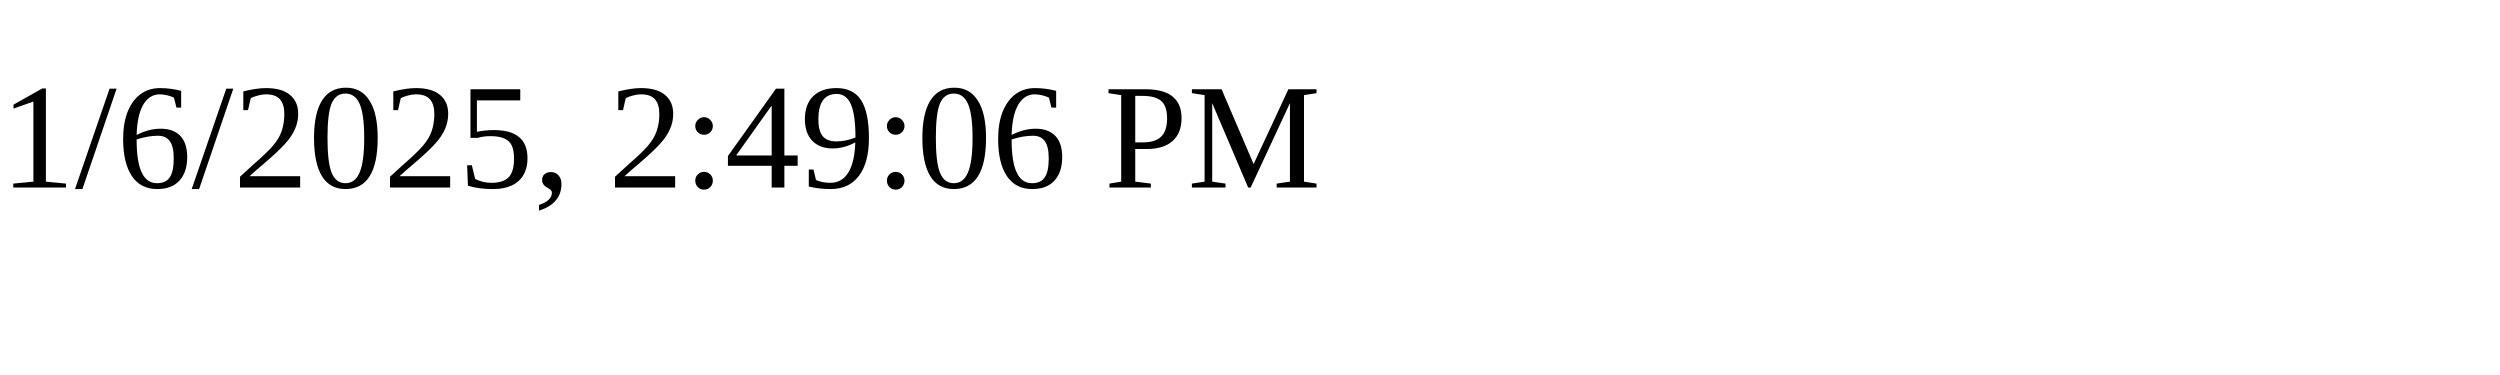
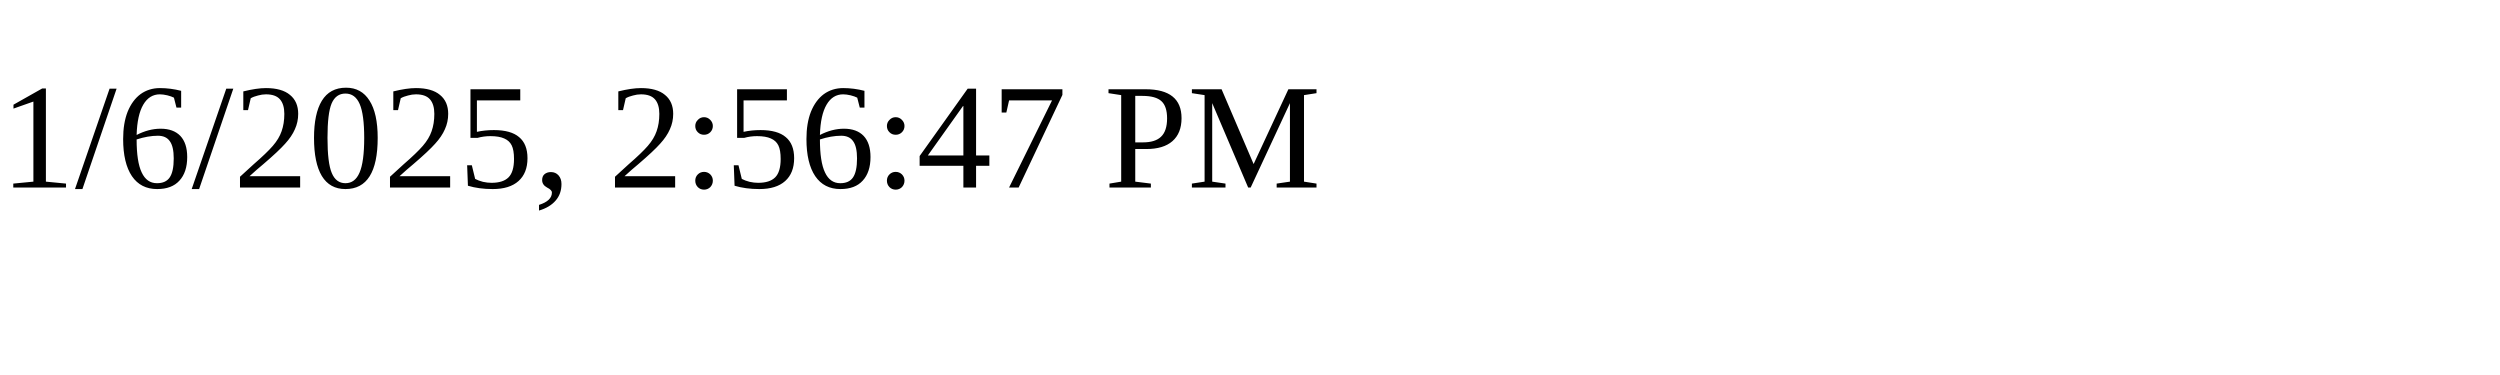
<svg xmlns="http://www.w3.org/2000/svg" height="30" width="200">
-   <text x="0" y="15">1/6/2025, 2:49:06 PM</text>
+   <text x="0" y="15">1/6/2025, 2:56:47 PM</text>
</svg>
